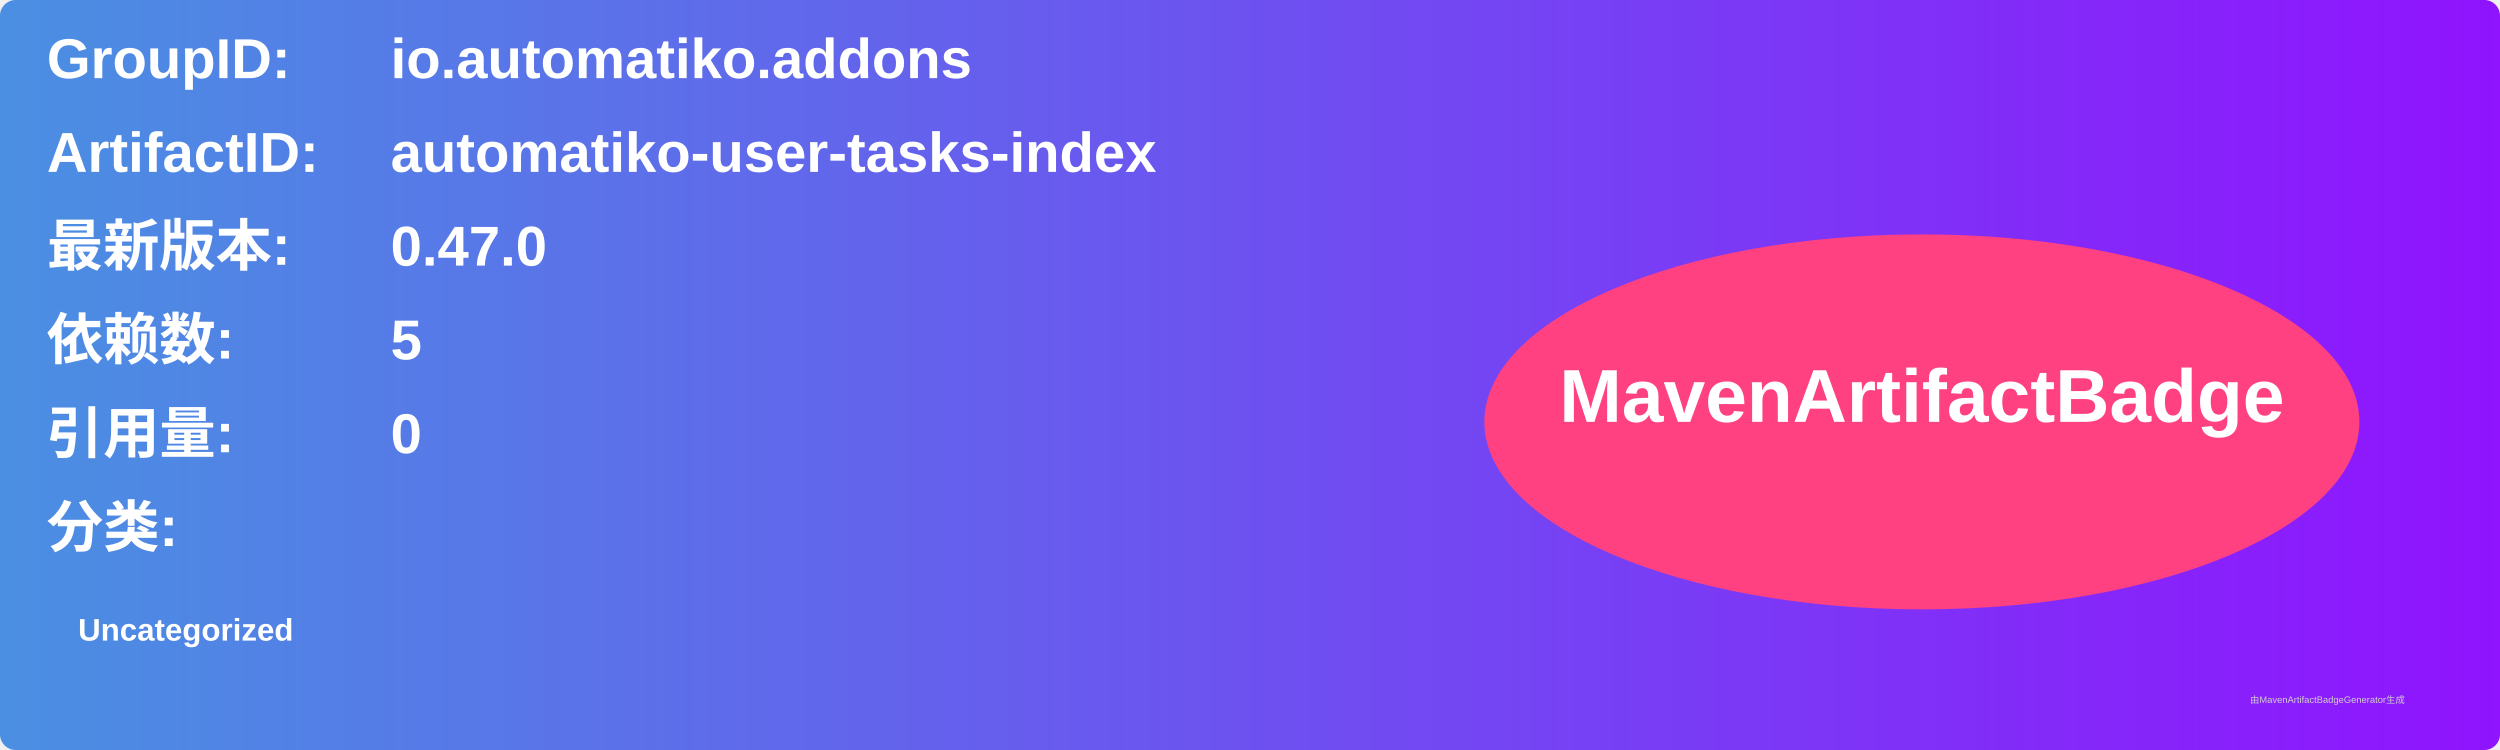
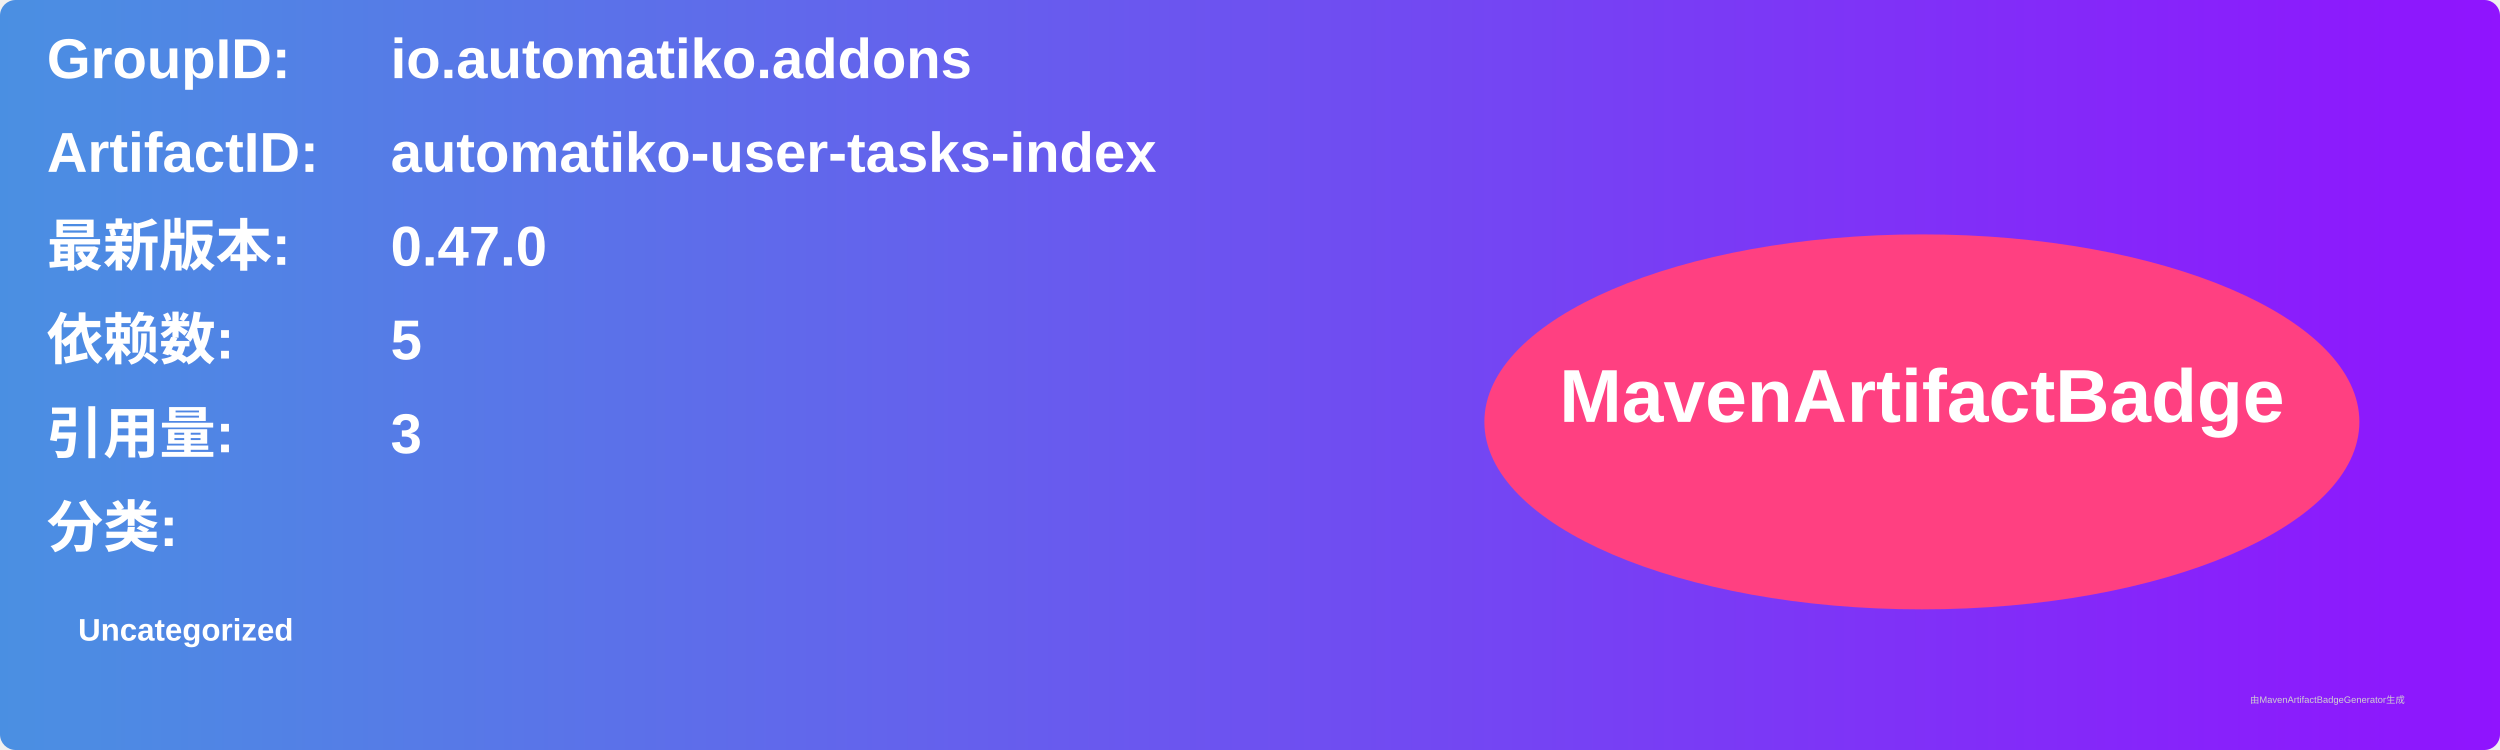
<svg xmlns="http://www.w3.org/2000/svg" width="800" height="240" viewBox="0 0 800 240">
  <linearGradient id="grad" x1="0%" y1="0%" x2="100%" y2="0%">
    <stop offset="0%" stop-color="#4a90e2" />
    <stop offset="100%" stop-color="#9013fe" />
  </linearGradient>
  <rect width="100%" height="100%" rx="5" ry="5" fill="url(#grad)" />
  <g transform="translate(15, 15)">
    <text x="0" y="10" font-family="Arial" font-size="18" fill="white" font-weight="bold" width="260">GroupID:</text>
    <text x="110" y="10" font-family="Arial" font-size="18" fill="white" font-weight="bold" width="460">io.automatiko.addons</text>
    <text x="0" y="40" font-family="Arial" font-size="18" fill="white" font-weight="bold" width="260">ArtifactID:</text>
    <text x="110" y="40" font-family="Arial" font-size="18" fill="white" font-weight="bold" width="460">automatiko-user-tasks-index</text>
    <text x="0" y="70" font-family="Arial" font-size="18" fill="white" font-weight="bold">最新版本:</text>
    <text x="110" y="70" font-family="Arial" font-size="18" fill="white" font-weight="bold">
      <tspan font-weight="bold">0.47.0</tspan>
    </text>
    <text x="0" y="100" font-family="Arial" font-size="18" fill="white" font-weight="bold">依赖数: </text>
    <text x="110" y="100" font-family="Arial" font-size="18" fill="white">
      <tspan font-weight="bold">5</tspan>
    </text>
    <text x="0" y="130" font-family="Arial" font-size="18" fill="white" font-weight="bold">引用量: </text>
    <text x="110" y="130" font-family="Arial" font-size="18" fill="white">
-       <tspan font-weight="bold">0</tspan>
+       <tspan font-weight="bold">3</tspan>
    </text>
    <text x="0" y="160" font-family="Arial" font-size="18" fill="white" font-weight="bold">分类:</text>
    <text x="10" y="190" font-family="Arial" font-size="10" fill="white">
      <tspan font-weight="bold">Uncategorized</tspan>
    </text>
    <ellipse cx="600" cy="120" rx="140" ry="60" fill="#ff4081" />
    <text x="600" y="120" text-anchor="middle" font-family="Arial" font-size="24" fill="white" font-weight="bold">MavenArtifactBadge</text>
  </g>
  <text x="720" y="225" font-family="Arial" font-size="3" fill="#d0d0d0">由MavenArtifactBadgeGenerator生成</text>
</svg>
